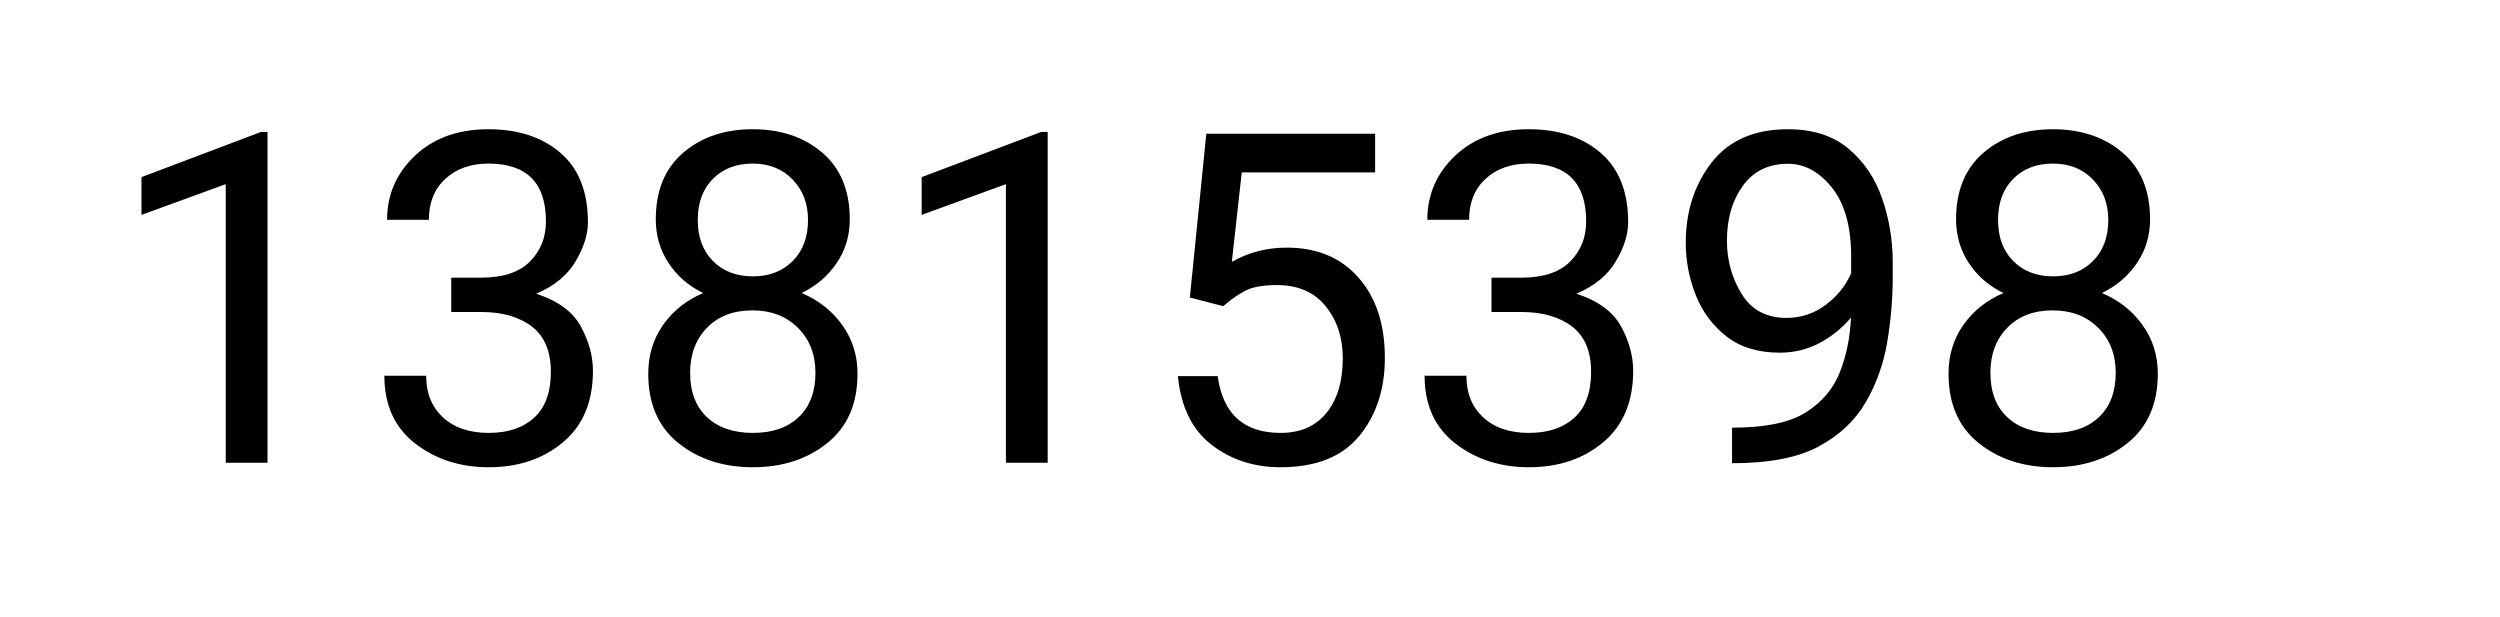
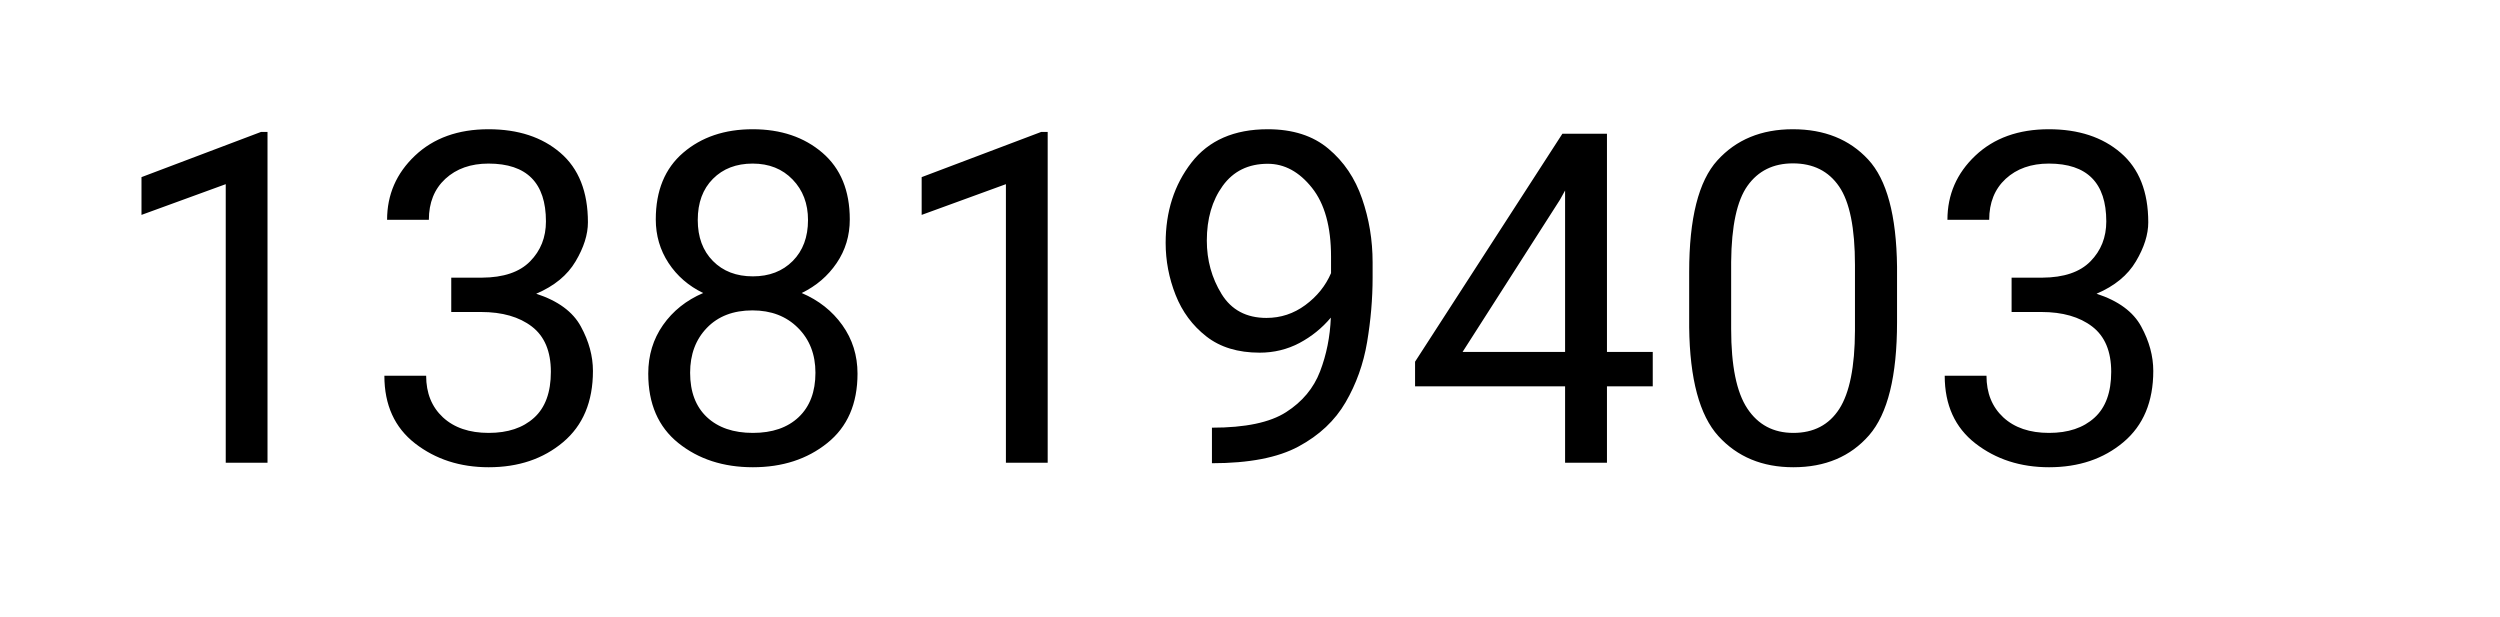
- <svg xmlns="http://www.w3.org/2000/svg" width="389" height="96" viewBox="0 0 389 96" role="img" aria-label="total scans: 13815398">
-   <text x="16" y="72" font-family="system-ui,-apple-system,Segoe UI,Roboto,Helvetica,Arial,sans-serif" font-size="72" fill="#000">13815398</text>
+ <svg xmlns="http://www.w3.org/2000/svg" width="389" height="96" viewBox="0 0 389 96" role="img" aria-label="total scans: 13819403">
+   <text x="16" y="72" font-family="system-ui,-apple-system,Segoe UI,Roboto,Helvetica,Arial,sans-serif" font-size="72" fill="#000">13819403</text>
</svg>
